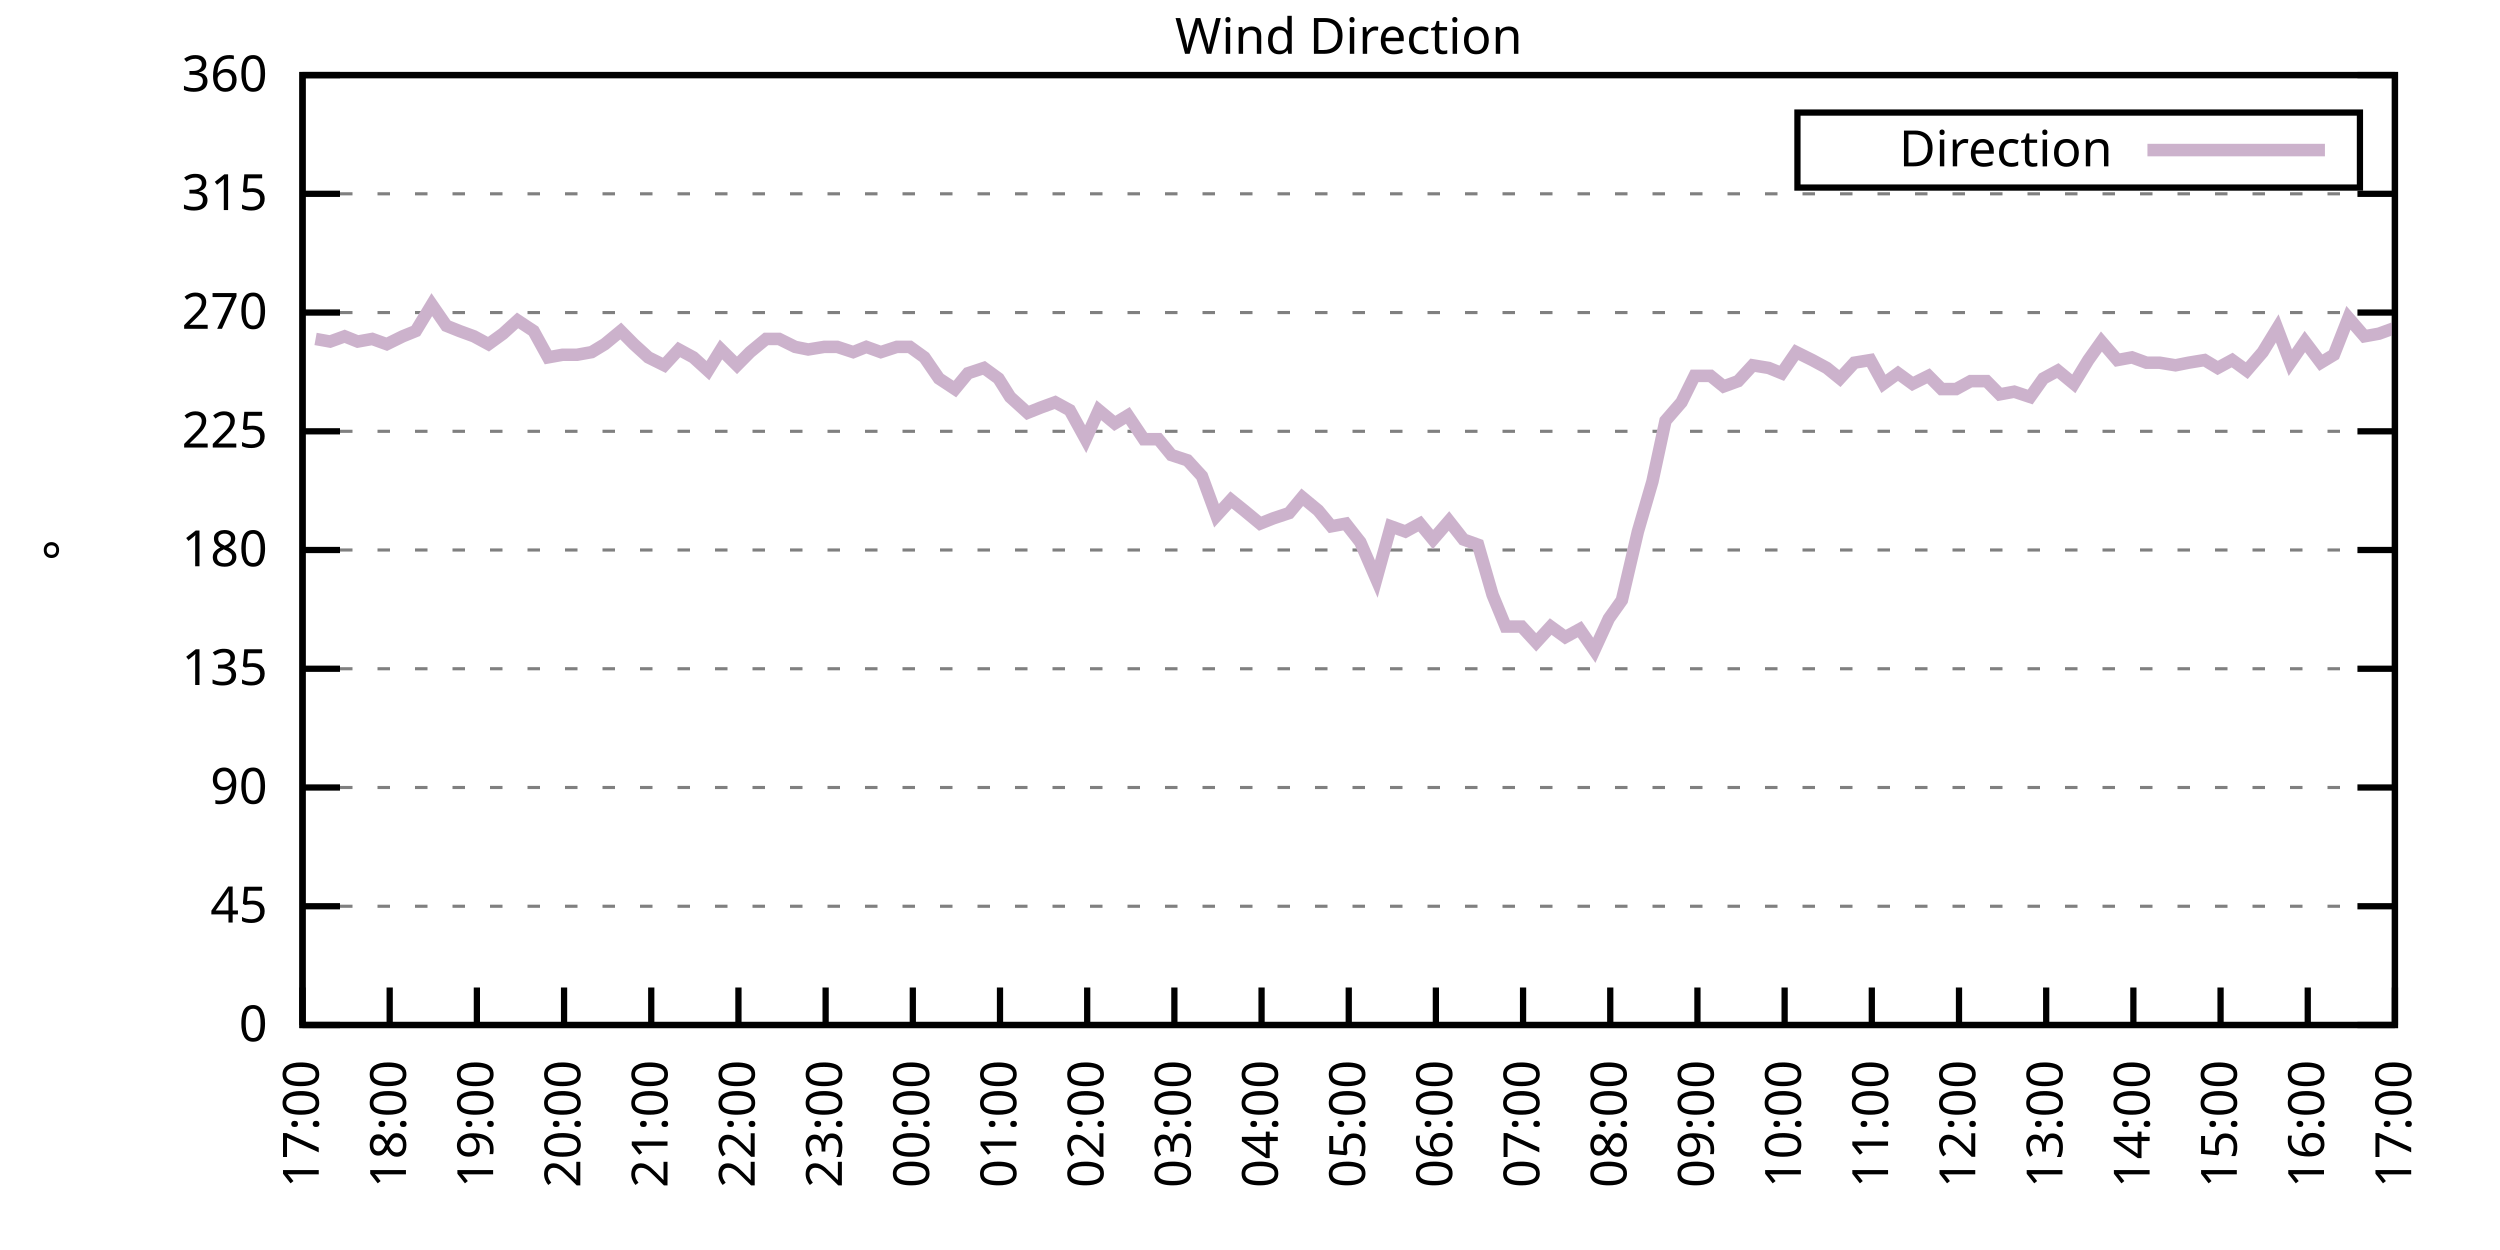
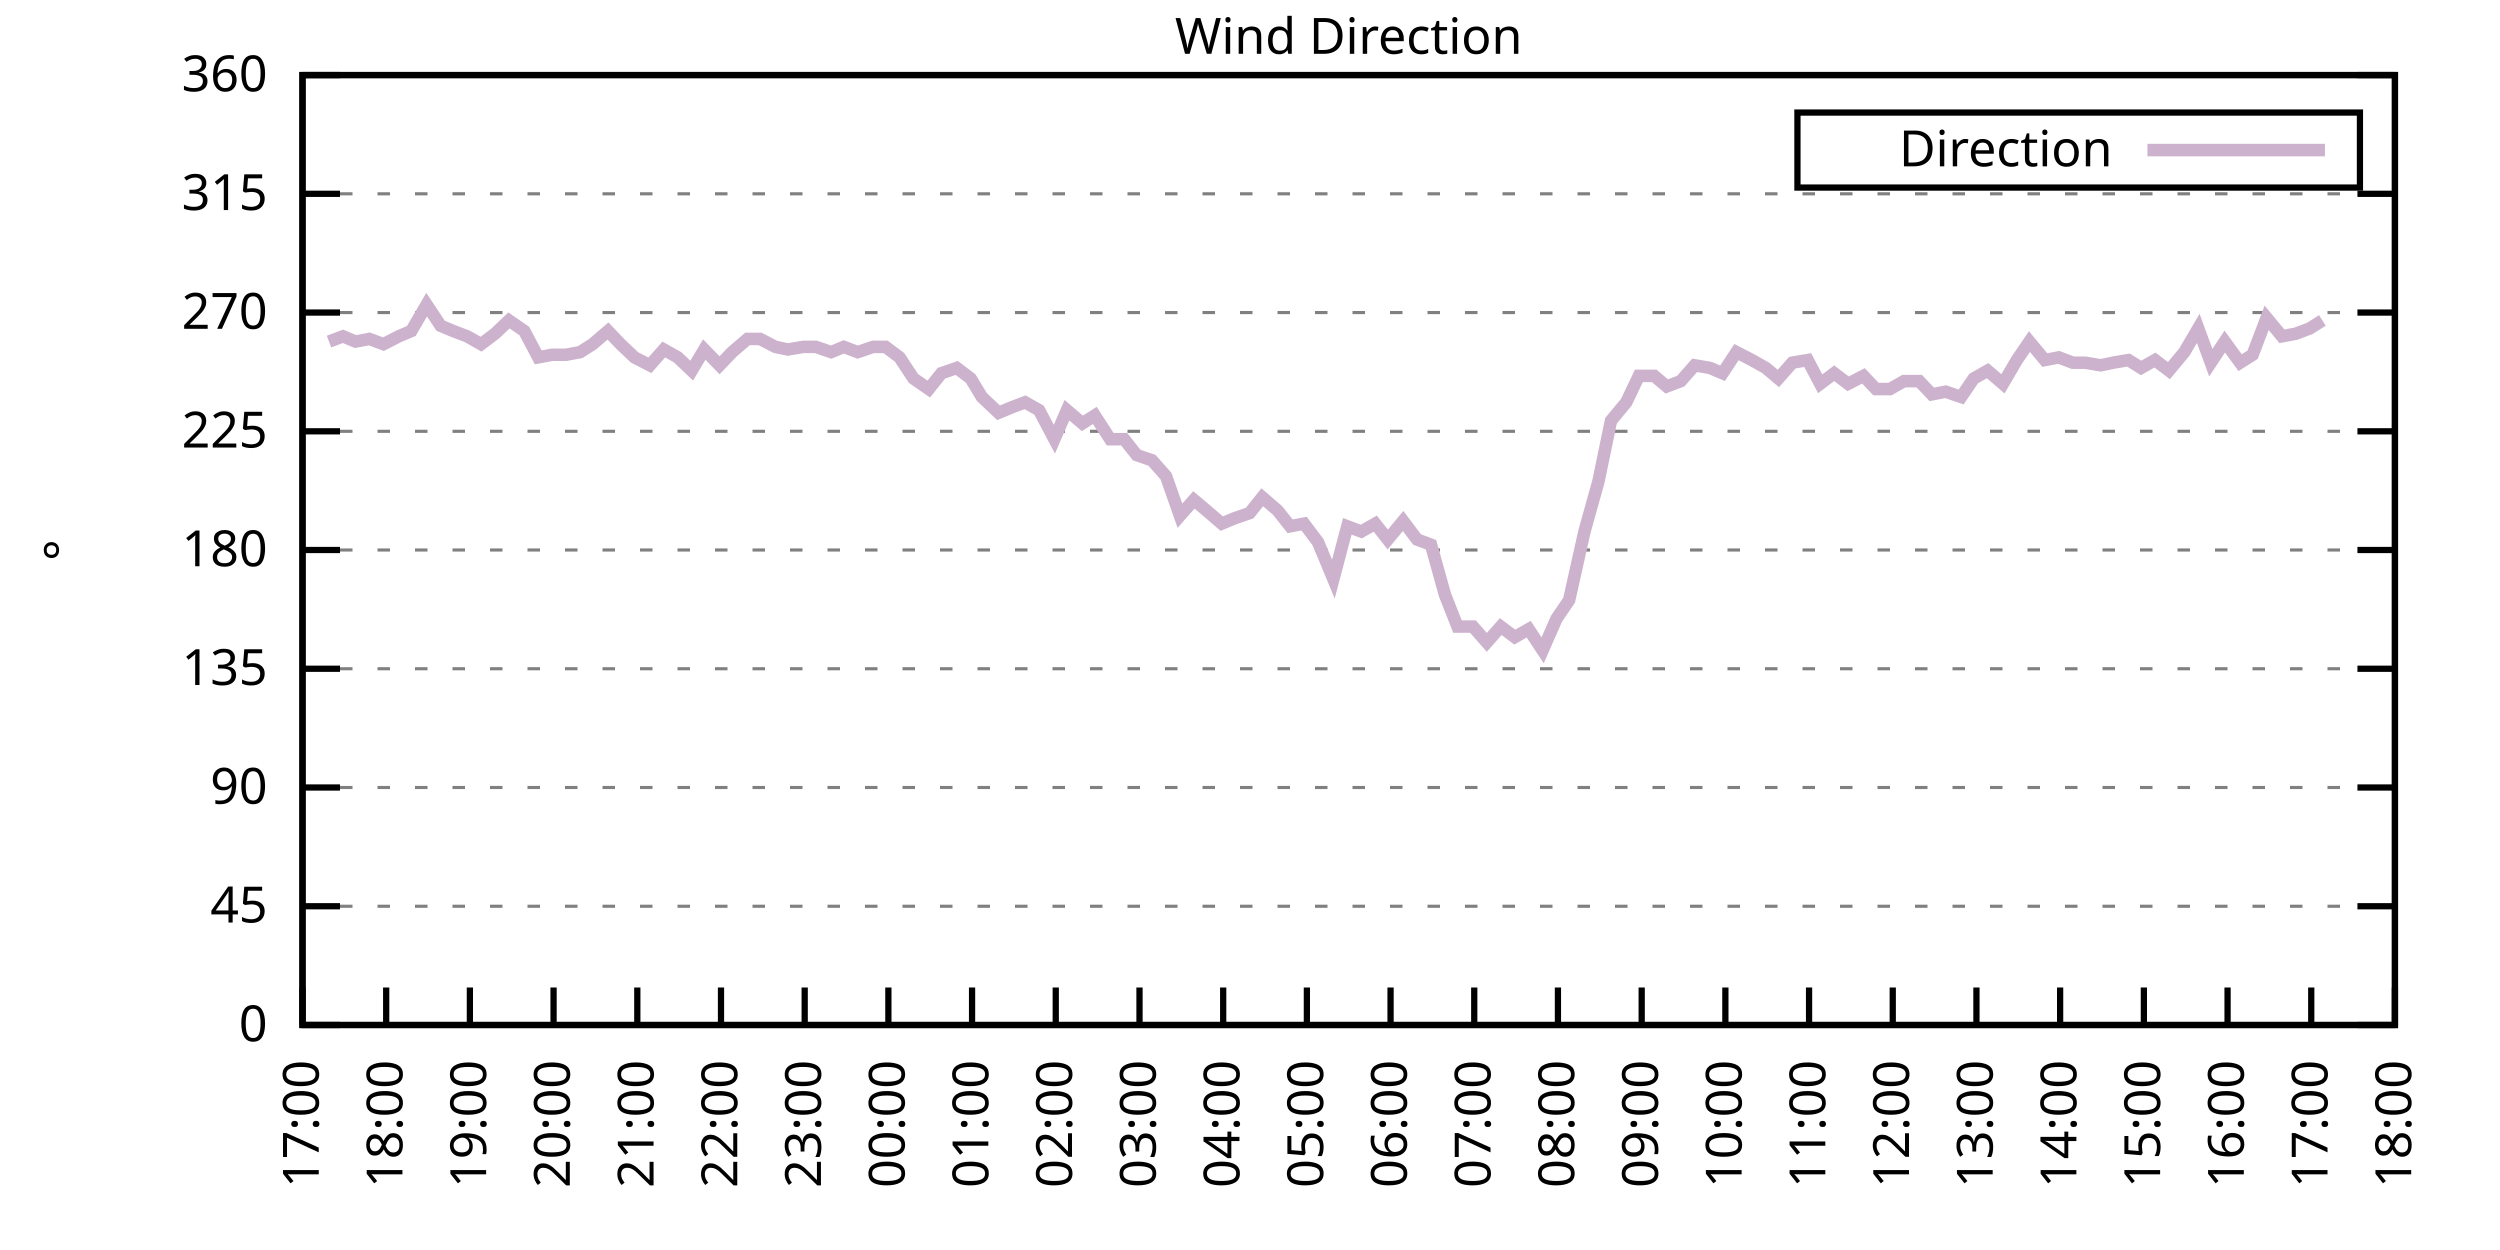
<svg xmlns="http://www.w3.org/2000/svg" xmlns:xlink="http://www.w3.org/1999/xlink" width="400" height="200" viewBox="0 0 400 200">
  <g id="gnuplot_canvas">
    <rect x="0" y="0" width="400" height="200" fill="none" />
    <defs>
      <circle id="gpDot" r="0.5" stroke-width="0.5" stroke="currentColor" />
      <path id="gpPt0" stroke-width="0.333" stroke="currentColor" d="M-1,0 h2 M0,-1 v2" />
      <path id="gpPt1" stroke-width="0.333" stroke="currentColor" d="M-1,-1 L1,1 M1,-1 L-1,1" />
      <path id="gpPt2" stroke-width="0.333" stroke="currentColor" d="M-1,0 L1,0 M0,-1 L0,1 M-1,-1 L1,1 M-1,1 L1,-1" />
      <rect id="gpPt3" stroke-width="0.333" stroke="currentColor" x="-1" y="-1" width="2" height="2" />
      <rect id="gpPt4" stroke-width="0.333" stroke="currentColor" fill="currentColor" x="-1" y="-1" width="2" height="2" />
      <circle id="gpPt5" stroke-width="0.333" stroke="currentColor" cx="0" cy="0" r="1" />
      <use xlink:href="#gpPt5" id="gpPt6" fill="currentColor" stroke="none" />
      <path id="gpPt7" stroke-width="0.333" stroke="currentColor" d="M0,-1.33 L-1.33,0.67 L1.33,0.67 z" />
      <use xlink:href="#gpPt7" id="gpPt8" fill="currentColor" stroke="none" />
      <use xlink:href="#gpPt7" id="gpPt9" stroke="currentColor" transform="rotate(180)" />
      <use xlink:href="#gpPt9" id="gpPt10" fill="currentColor" stroke="none" />
      <use xlink:href="#gpPt3" id="gpPt11" stroke="currentColor" transform="rotate(45)" />
      <use xlink:href="#gpPt11" id="gpPt12" fill="currentColor" stroke="none" />
      <path id="gpPt13" stroke-width="0.333" stroke="currentColor" d="M0,1.330 L1.265,0.411 L0.782,-1.067 L-0.782,-1.076 L-1.265,0.411 z" />
      <use xlink:href="#gpPt13" id="gpPt14" fill="currentColor" stroke="none" />
      <filter id="textbox" filterUnits="objectBoundingBox" x="0" y="0" height="1" width="1">
        <feFlood flood-color="white" flood-opacity="1" result="bgnd" />
        <feComposite in="SourceGraphic" in2="bgnd" operator="atop" />
      </filter>
      <filter id="greybox" filterUnits="objectBoundingBox" x="0" y="0" height="1" width="1">
        <feFlood flood-color="lightgrey" flood-opacity="1" result="grey" />
        <feComposite in="SourceGraphic" in2="grey" operator="atop" />
      </filter>
    </defs>
    <g fill="none" color="white" stroke="currentColor" stroke-width="1.00" stroke-linecap="butt" stroke-linejoin="miter">
</g>
    <g fill="none" color="black" stroke="currentColor" stroke-width="1.00" stroke-linecap="butt" stroke-linejoin="miter">
      <g stroke="none" shape-rendering="crispEdges">
        <polygon fill="rgb(255, 255, 255)" points="48.40,164.00 383.18,164.00 383.18,12.02 48.40,12.02 " />
      </g>
    </g>
    <g fill="none" color="black" stroke="currentColor" stroke-width="1.00" stroke-linecap="butt" stroke-linejoin="miter">
</g>
    <g fill="none" color="black" stroke="black" stroke-width="0.50" stroke-linecap="butt" stroke-linejoin="miter">
</g>
    <g fill="none" color="gray" stroke="currentColor" stroke-width="0.50" stroke-linecap="butt" stroke-linejoin="miter">
      <path stroke="gray" stroke-dasharray="2,4" class="gridline" d="M48.40,164.00 L383.19,164.00  " />
    </g>
    <g fill="none" color="gray" stroke="gray" stroke-width="1.00" stroke-linecap="butt" stroke-linejoin="miter">
</g>
    <g fill="none" color="black" stroke="currentColor" stroke-width="1.00" stroke-linecap="butt" stroke-linejoin="miter">
      <path stroke="black" d="M48.40,164.00 L54.40,164.00 M383.19,164.00 L377.19,164.00  " />
      <g transform="translate(42.80,166.60)" stroke="none" fill="black" font-family="Sans" font-size="8.00" text-anchor="end">
        <text>
          <tspan font-family="Sans"> 0</tspan>
        </text>
      </g>
    </g>
    <g fill="none" color="black" stroke="currentColor" stroke-width="1.00" stroke-linecap="butt" stroke-linejoin="miter">
</g>
    <g fill="none" color="black" stroke="black" stroke-width="0.50" stroke-linecap="butt" stroke-linejoin="miter">
</g>
    <g fill="none" color="gray" stroke="currentColor" stroke-width="0.50" stroke-linecap="butt" stroke-linejoin="miter">
      <path stroke="gray" stroke-dasharray="2,4" class="gridline" d="M48.40,145.00 L383.19,145.00  " />
    </g>
    <g fill="none" color="gray" stroke="gray" stroke-width="1.00" stroke-linecap="butt" stroke-linejoin="miter">
</g>
    <g fill="none" color="black" stroke="currentColor" stroke-width="1.00" stroke-linecap="butt" stroke-linejoin="miter">
      <path stroke="black" d="M48.40,145.00 L54.40,145.00 M383.19,145.00 L377.19,145.00  " />
      <g transform="translate(42.80,147.60)" stroke="none" fill="black" font-family="Sans" font-size="8.00" text-anchor="end">
        <text>
          <tspan font-family="Sans"> 45</tspan>
        </text>
      </g>
    </g>
    <g fill="none" color="black" stroke="currentColor" stroke-width="1.00" stroke-linecap="butt" stroke-linejoin="miter">
</g>
    <g fill="none" color="black" stroke="black" stroke-width="0.50" stroke-linecap="butt" stroke-linejoin="miter">
</g>
    <g fill="none" color="gray" stroke="currentColor" stroke-width="0.50" stroke-linecap="butt" stroke-linejoin="miter">
      <path stroke="gray" stroke-dasharray="2,4" class="gridline" d="M48.40,126.00 L383.19,126.00  " />
    </g>
    <g fill="none" color="gray" stroke="gray" stroke-width="1.00" stroke-linecap="butt" stroke-linejoin="miter">
</g>
    <g fill="none" color="black" stroke="currentColor" stroke-width="1.00" stroke-linecap="butt" stroke-linejoin="miter">
      <path stroke="black" d="M48.40,126.00 L54.40,126.00 M383.19,126.00 L377.19,126.00  " />
      <g transform="translate(42.80,128.60)" stroke="none" fill="black" font-family="Sans" font-size="8.00" text-anchor="end">
        <text>
          <tspan font-family="Sans"> 90</tspan>
        </text>
      </g>
    </g>
    <g fill="none" color="black" stroke="currentColor" stroke-width="1.00" stroke-linecap="butt" stroke-linejoin="miter">
</g>
    <g fill="none" color="black" stroke="black" stroke-width="0.50" stroke-linecap="butt" stroke-linejoin="miter">
</g>
    <g fill="none" color="gray" stroke="currentColor" stroke-width="0.50" stroke-linecap="butt" stroke-linejoin="miter">
      <path stroke="gray" stroke-dasharray="2,4" class="gridline" d="M48.40,107.00 L383.19,107.00  " />
    </g>
    <g fill="none" color="gray" stroke="gray" stroke-width="1.00" stroke-linecap="butt" stroke-linejoin="miter">
</g>
    <g fill="none" color="black" stroke="currentColor" stroke-width="1.00" stroke-linecap="butt" stroke-linejoin="miter">
      <path stroke="black" d="M48.40,107.00 L54.40,107.00 M383.19,107.00 L377.19,107.00  " />
      <g transform="translate(42.80,109.60)" stroke="none" fill="black" font-family="Sans" font-size="8.00" text-anchor="end">
        <text>
          <tspan font-family="Sans"> 135</tspan>
        </text>
      </g>
    </g>
    <g fill="none" color="black" stroke="currentColor" stroke-width="1.00" stroke-linecap="butt" stroke-linejoin="miter">
</g>
    <g fill="none" color="black" stroke="black" stroke-width="0.50" stroke-linecap="butt" stroke-linejoin="miter">
</g>
    <g fill="none" color="gray" stroke="currentColor" stroke-width="0.50" stroke-linecap="butt" stroke-linejoin="miter">
      <path stroke="gray" stroke-dasharray="2,4" class="gridline" d="M48.40,88.00 L383.19,88.00  " />
    </g>
    <g fill="none" color="gray" stroke="gray" stroke-width="1.00" stroke-linecap="butt" stroke-linejoin="miter">
</g>
    <g fill="none" color="black" stroke="currentColor" stroke-width="1.00" stroke-linecap="butt" stroke-linejoin="miter">
      <path stroke="black" d="M48.40,88.00 L54.40,88.00 M383.19,88.00 L377.19,88.00  " />
      <g transform="translate(42.80,90.60)" stroke="none" fill="black" font-family="Sans" font-size="8.00" text-anchor="end">
        <text>
          <tspan font-family="Sans"> 180</tspan>
        </text>
      </g>
    </g>
    <g fill="none" color="black" stroke="currentColor" stroke-width="1.00" stroke-linecap="butt" stroke-linejoin="miter">
</g>
    <g fill="none" color="black" stroke="black" stroke-width="0.50" stroke-linecap="butt" stroke-linejoin="miter">
</g>
    <g fill="none" color="gray" stroke="currentColor" stroke-width="0.50" stroke-linecap="butt" stroke-linejoin="miter">
      <path stroke="gray" stroke-dasharray="2,4" class="gridline" d="M48.40,69.01 L383.19,69.01  " />
    </g>
    <g fill="none" color="gray" stroke="gray" stroke-width="1.00" stroke-linecap="butt" stroke-linejoin="miter">
</g>
    <g fill="none" color="black" stroke="currentColor" stroke-width="1.00" stroke-linecap="butt" stroke-linejoin="miter">
      <path stroke="black" d="M48.40,69.01 L54.40,69.01 M383.19,69.01 L377.19,69.01  " />
      <g transform="translate(42.80,71.61)" stroke="none" fill="black" font-family="Sans" font-size="8.00" text-anchor="end">
        <text>
          <tspan font-family="Sans"> 225</tspan>
        </text>
      </g>
    </g>
    <g fill="none" color="black" stroke="currentColor" stroke-width="1.00" stroke-linecap="butt" stroke-linejoin="miter">
</g>
    <g fill="none" color="black" stroke="black" stroke-width="0.50" stroke-linecap="butt" stroke-linejoin="miter">
</g>
    <g fill="none" color="gray" stroke="currentColor" stroke-width="0.50" stroke-linecap="butt" stroke-linejoin="miter">
      <path stroke="gray" stroke-dasharray="2,4" class="gridline" d="M48.40,50.01 L383.19,50.01  " />
    </g>
    <g fill="none" color="gray" stroke="gray" stroke-width="1.00" stroke-linecap="butt" stroke-linejoin="miter">
</g>
    <g fill="none" color="black" stroke="currentColor" stroke-width="1.00" stroke-linecap="butt" stroke-linejoin="miter">
      <path stroke="black" d="M48.40,50.01 L54.40,50.01 M383.19,50.01 L377.19,50.01  " />
      <g transform="translate(42.80,52.61)" stroke="none" fill="black" font-family="Sans" font-size="8.00" text-anchor="end">
        <text>
          <tspan font-family="Sans"> 270</tspan>
        </text>
      </g>
    </g>
    <g fill="none" color="black" stroke="currentColor" stroke-width="1.00" stroke-linecap="butt" stroke-linejoin="miter">
</g>
    <g fill="none" color="black" stroke="black" stroke-width="0.50" stroke-linecap="butt" stroke-linejoin="miter">
</g>
    <g fill="none" color="gray" stroke="currentColor" stroke-width="0.50" stroke-linecap="butt" stroke-linejoin="miter">
      <path stroke="gray" stroke-dasharray="2,4" class="gridline" d="M48.40,31.01 L383.19,31.01  " />
    </g>
    <g fill="none" color="gray" stroke="gray" stroke-width="1.00" stroke-linecap="butt" stroke-linejoin="miter">
</g>
    <g fill="none" color="black" stroke="currentColor" stroke-width="1.00" stroke-linecap="butt" stroke-linejoin="miter">
      <path stroke="black" d="M48.40,31.01 L54.40,31.01 M383.19,31.01 L377.19,31.01  " />
      <g transform="translate(42.80,33.61)" stroke="none" fill="black" font-family="Sans" font-size="8.00" text-anchor="end">
        <text>
          <tspan font-family="Sans"> 315</tspan>
        </text>
      </g>
    </g>
    <g fill="none" color="black" stroke="currentColor" stroke-width="1.00" stroke-linecap="butt" stroke-linejoin="miter">
</g>
    <g fill="none" color="black" stroke="black" stroke-width="0.50" stroke-linecap="butt" stroke-linejoin="miter">
</g>
    <g fill="none" color="gray" stroke="currentColor" stroke-width="0.50" stroke-linecap="butt" stroke-linejoin="miter">
      <path stroke="gray" stroke-dasharray="2,4" class="gridline" d="M48.40,12.01 L383.19,12.01  " />
    </g>
    <g fill="none" color="gray" stroke="gray" stroke-width="1.00" stroke-linecap="butt" stroke-linejoin="miter">
</g>
    <g fill="none" color="black" stroke="currentColor" stroke-width="1.00" stroke-linecap="butt" stroke-linejoin="miter">
      <path stroke="black" d="M48.40,12.01 L54.40,12.01 M383.19,12.01 L377.19,12.01  " />
      <g transform="translate(42.80,14.61)" stroke="none" fill="black" font-family="Sans" font-size="8.00" text-anchor="end">
        <text>
          <tspan font-family="Sans"> 360</tspan>
        </text>
      </g>
    </g>
    <g fill="none" color="black" stroke="currentColor" stroke-width="1.00" stroke-linecap="butt" stroke-linejoin="miter">
      <path stroke="black" d="M48.40,164.00 L48.40,158.00  " />
      <g transform="translate(51.00,169.60) rotate(270.00)" stroke="none" fill="black" font-family="Sans" font-size="8.00" text-anchor="end">
        <text>
          <tspan font-family="Sans">17:00</tspan>
        </text>
      </g>
    </g>
    <g fill="none" color="black" stroke="currentColor" stroke-width="1.00" stroke-linecap="butt" stroke-linejoin="miter">
-       <path stroke="black" d="M62.35,164.00 L62.35,158.00  " />
-       <g transform="translate(64.95,169.60) rotate(270.00)" stroke="none" fill="black" font-family="Sans" font-size="8.00" text-anchor="end">
+       <path stroke="black" d="M61.79,164.00 L61.79,158.00  " />
+       <g transform="translate(64.39,169.60) rotate(270.00)" stroke="none" fill="black" font-family="Sans" font-size="8.00" text-anchor="end">
        <text>
          <tspan font-family="Sans">18:00</tspan>
        </text>
      </g>
    </g>
    <g fill="none" color="black" stroke="currentColor" stroke-width="1.00" stroke-linecap="butt" stroke-linejoin="miter">
-       <path stroke="black" d="M76.30,164.00 L76.30,158.00  " />
-       <g transform="translate(78.90,169.60) rotate(270.00)" stroke="none" fill="black" font-family="Sans" font-size="8.00" text-anchor="end">
+       <path stroke="black" d="M75.18,164.00 L75.18,158.00  " />
+       <g transform="translate(77.78,169.60) rotate(270.00)" stroke="none" fill="black" font-family="Sans" font-size="8.00" text-anchor="end">
        <text>
          <tspan font-family="Sans">19:00</tspan>
        </text>
      </g>
    </g>
    <g fill="none" color="black" stroke="currentColor" stroke-width="1.00" stroke-linecap="butt" stroke-linejoin="miter">
-       <path stroke="black" d="M90.25,164.00 L90.25,158.00  " />
-       <g transform="translate(92.85,169.60) rotate(270.00)" stroke="none" fill="black" font-family="Sans" font-size="8.00" text-anchor="end">
+       <path stroke="black" d="M88.57,164.00 L88.57,158.00  " />
+       <g transform="translate(91.17,169.60) rotate(270.00)" stroke="none" fill="black" font-family="Sans" font-size="8.00" text-anchor="end">
        <text>
          <tspan font-family="Sans">20:00</tspan>
        </text>
      </g>
    </g>
    <g fill="none" color="black" stroke="currentColor" stroke-width="1.00" stroke-linecap="butt" stroke-linejoin="miter">
-       <path stroke="black" d="M104.20,164.00 L104.20,158.00  " />
-       <g transform="translate(106.80,169.60) rotate(270.00)" stroke="none" fill="black" font-family="Sans" font-size="8.00" text-anchor="end">
+       <path stroke="black" d="M101.97,164.00 L101.97,158.00  " />
+       <g transform="translate(104.57,169.60) rotate(270.00)" stroke="none" fill="black" font-family="Sans" font-size="8.00" text-anchor="end">
        <text>
          <tspan font-family="Sans">21:00</tspan>
        </text>
      </g>
    </g>
    <g fill="none" color="black" stroke="currentColor" stroke-width="1.00" stroke-linecap="butt" stroke-linejoin="miter">
-       <path stroke="black" d="M118.15,164.00 L118.15,158.00  " />
-       <g transform="translate(120.75,169.60) rotate(270.00)" stroke="none" fill="black" font-family="Sans" font-size="8.00" text-anchor="end">
+       <path stroke="black" d="M115.36,164.00 L115.36,158.00  " />
+       <g transform="translate(117.96,169.60) rotate(270.00)" stroke="none" fill="black" font-family="Sans" font-size="8.00" text-anchor="end">
        <text>
          <tspan font-family="Sans">22:00</tspan>
        </text>
      </g>
    </g>
    <g fill="none" color="black" stroke="currentColor" stroke-width="1.00" stroke-linecap="butt" stroke-linejoin="miter">
-       <path stroke="black" d="M132.10,164.00 L132.10,158.00  " />
-       <g transform="translate(134.70,169.60) rotate(270.00)" stroke="none" fill="black" font-family="Sans" font-size="8.00" text-anchor="end">
+       <path stroke="black" d="M128.75,164.00 L128.75,158.00  " />
+       <g transform="translate(131.35,169.60) rotate(270.00)" stroke="none" fill="black" font-family="Sans" font-size="8.00" text-anchor="end">
        <text>
          <tspan font-family="Sans">23:00</tspan>
        </text>
      </g>
    </g>
    <g fill="none" color="black" stroke="currentColor" stroke-width="1.00" stroke-linecap="butt" stroke-linejoin="miter">
-       <path stroke="black" d="M146.05,164.00 L146.05,158.00  " />
-       <g transform="translate(148.65,169.60) rotate(270.00)" stroke="none" fill="black" font-family="Sans" font-size="8.00" text-anchor="end">
+       <path stroke="black" d="M142.14,164.00 L142.14,158.00  " />
+       <g transform="translate(144.74,169.60) rotate(270.00)" stroke="none" fill="black" font-family="Sans" font-size="8.00" text-anchor="end">
        <text>
          <tspan font-family="Sans">00:00</tspan>
        </text>
      </g>
    </g>
    <g fill="none" color="black" stroke="currentColor" stroke-width="1.00" stroke-linecap="butt" stroke-linejoin="miter">
-       <path stroke="black" d="M160.00,164.00 L160.00,158.00  " />
-       <g transform="translate(162.60,169.60) rotate(270.00)" stroke="none" fill="black" font-family="Sans" font-size="8.00" text-anchor="end">
+       <path stroke="black" d="M155.53,164.00 L155.53,158.00  " />
+       <g transform="translate(158.13,169.60) rotate(270.00)" stroke="none" fill="black" font-family="Sans" font-size="8.00" text-anchor="end">
        <text>
          <tspan font-family="Sans">01:00</tspan>
        </text>
      </g>
    </g>
    <g fill="none" color="black" stroke="currentColor" stroke-width="1.00" stroke-linecap="butt" stroke-linejoin="miter">
-       <path stroke="black" d="M173.95,164.00 L173.95,158.00  " />
-       <g transform="translate(176.55,169.60) rotate(270.00)" stroke="none" fill="black" font-family="Sans" font-size="8.00" text-anchor="end">
+       <path stroke="black" d="M168.92,164.00 L168.92,158.00  " />
+       <g transform="translate(171.52,169.60) rotate(270.00)" stroke="none" fill="black" font-family="Sans" font-size="8.00" text-anchor="end">
        <text>
          <tspan font-family="Sans">02:00</tspan>
        </text>
      </g>
    </g>
    <g fill="none" color="black" stroke="currentColor" stroke-width="1.00" stroke-linecap="butt" stroke-linejoin="miter">
-       <path stroke="black" d="M187.90,164.00 L187.90,158.00  " />
-       <g transform="translate(190.50,169.60) rotate(270.00)" stroke="none" fill="black" font-family="Sans" font-size="8.00" text-anchor="end">
+       <path stroke="black" d="M182.32,164.00 L182.32,158.00  " />
+       <g transform="translate(184.92,169.60) rotate(270.00)" stroke="none" fill="black" font-family="Sans" font-size="8.00" text-anchor="end">
        <text>
          <tspan font-family="Sans">03:00</tspan>
        </text>
      </g>
    </g>
    <g fill="none" color="black" stroke="currentColor" stroke-width="1.00" stroke-linecap="butt" stroke-linejoin="miter">
-       <path stroke="black" d="M201.85,164.00 L201.85,158.00  " />
-       <g transform="translate(204.45,169.60) rotate(270.00)" stroke="none" fill="black" font-family="Sans" font-size="8.00" text-anchor="end">
+       <path stroke="black" d="M195.71,164.00 L195.71,158.00  " />
+       <g transform="translate(198.31,169.60) rotate(270.00)" stroke="none" fill="black" font-family="Sans" font-size="8.00" text-anchor="end">
        <text>
          <tspan font-family="Sans">04:00</tspan>
        </text>
      </g>
    </g>
    <g fill="none" color="black" stroke="currentColor" stroke-width="1.00" stroke-linecap="butt" stroke-linejoin="miter">
-       <path stroke="black" d="M215.80,164.00 L215.80,158.00  " />
-       <g transform="translate(218.40,169.60) rotate(270.00)" stroke="none" fill="black" font-family="Sans" font-size="8.00" text-anchor="end">
+       <path stroke="black" d="M209.10,164.00 L209.10,158.00  " />
+       <g transform="translate(211.70,169.60) rotate(270.00)" stroke="none" fill="black" font-family="Sans" font-size="8.00" text-anchor="end">
        <text>
          <tspan font-family="Sans">05:00</tspan>
        </text>
      </g>
    </g>
    <g fill="none" color="black" stroke="currentColor" stroke-width="1.00" stroke-linecap="butt" stroke-linejoin="miter">
-       <path stroke="black" d="M229.74,164.00 L229.74,158.00  " />
-       <g transform="translate(232.34,169.60) rotate(270.00)" stroke="none" fill="black" font-family="Sans" font-size="8.00" text-anchor="end">
+       <path stroke="black" d="M222.49,164.00 L222.49,158.00  " />
+       <g transform="translate(225.09,169.60) rotate(270.00)" stroke="none" fill="black" font-family="Sans" font-size="8.00" text-anchor="end">
        <text>
          <tspan font-family="Sans">06:00</tspan>
        </text>
      </g>
    </g>
    <g fill="none" color="black" stroke="currentColor" stroke-width="1.00" stroke-linecap="butt" stroke-linejoin="miter">
-       <path stroke="black" d="M243.69,164.00 L243.69,158.00  " />
-       <g transform="translate(246.29,169.60) rotate(270.00)" stroke="none" fill="black" font-family="Sans" font-size="8.00" text-anchor="end">
+       <path stroke="black" d="M235.88,164.00 L235.88,158.00  " />
+       <g transform="translate(238.48,169.60) rotate(270.00)" stroke="none" fill="black" font-family="Sans" font-size="8.00" text-anchor="end">
        <text>
          <tspan font-family="Sans">07:00</tspan>
        </text>
      </g>
    </g>
    <g fill="none" color="black" stroke="currentColor" stroke-width="1.00" stroke-linecap="butt" stroke-linejoin="miter">
-       <path stroke="black" d="M257.64,164.00 L257.64,158.00  " />
-       <g transform="translate(260.24,169.60) rotate(270.00)" stroke="none" fill="black" font-family="Sans" font-size="8.00" text-anchor="end">
+       <path stroke="black" d="M249.27,164.00 L249.27,158.00  " />
+       <g transform="translate(251.87,169.60) rotate(270.00)" stroke="none" fill="black" font-family="Sans" font-size="8.00" text-anchor="end">
        <text>
          <tspan font-family="Sans">08:00</tspan>
        </text>
      </g>
    </g>
    <g fill="none" color="black" stroke="currentColor" stroke-width="1.00" stroke-linecap="butt" stroke-linejoin="miter">
-       <path stroke="black" d="M271.59,164.00 L271.59,158.00  " />
-       <g transform="translate(274.19,169.60) rotate(270.00)" stroke="none" fill="black" font-family="Sans" font-size="8.00" text-anchor="end">
+       <path stroke="black" d="M262.67,164.00 L262.67,158.00  " />
+       <g transform="translate(265.27,169.60) rotate(270.00)" stroke="none" fill="black" font-family="Sans" font-size="8.00" text-anchor="end">
        <text>
          <tspan font-family="Sans">09:00</tspan>
        </text>
      </g>
    </g>
    <g fill="none" color="black" stroke="currentColor" stroke-width="1.00" stroke-linecap="butt" stroke-linejoin="miter">
-       <path stroke="black" d="M285.54,164.00 L285.54,158.00  " />
-       <g transform="translate(288.14,169.60) rotate(270.00)" stroke="none" fill="black" font-family="Sans" font-size="8.00" text-anchor="end">
+       <path stroke="black" d="M276.06,164.00 L276.06,158.00  " />
+       <g transform="translate(278.66,169.60) rotate(270.00)" stroke="none" fill="black" font-family="Sans" font-size="8.00" text-anchor="end">
        <text>
          <tspan font-family="Sans">10:00</tspan>
        </text>
      </g>
    </g>
    <g fill="none" color="black" stroke="currentColor" stroke-width="1.00" stroke-linecap="butt" stroke-linejoin="miter">
-       <path stroke="black" d="M299.49,164.00 L299.49,158.00  " />
-       <g transform="translate(302.09,169.60) rotate(270.00)" stroke="none" fill="black" font-family="Sans" font-size="8.00" text-anchor="end">
+       <path stroke="black" d="M289.45,164.00 L289.45,158.00  " />
+       <g transform="translate(292.05,169.60) rotate(270.00)" stroke="none" fill="black" font-family="Sans" font-size="8.00" text-anchor="end">
        <text>
          <tspan font-family="Sans">11:00</tspan>
        </text>
      </g>
    </g>
    <g fill="none" color="black" stroke="currentColor" stroke-width="1.00" stroke-linecap="butt" stroke-linejoin="miter">
-       <path stroke="black" d="M313.44,164.00 L313.44,158.00  " />
-       <g transform="translate(316.04,169.60) rotate(270.00)" stroke="none" fill="black" font-family="Sans" font-size="8.00" text-anchor="end">
+       <path stroke="black" d="M302.84,164.00 L302.84,158.00  " />
+       <g transform="translate(305.44,169.60) rotate(270.00)" stroke="none" fill="black" font-family="Sans" font-size="8.00" text-anchor="end">
        <text>
          <tspan font-family="Sans">12:00</tspan>
        </text>
      </g>
    </g>
    <g fill="none" color="black" stroke="currentColor" stroke-width="1.00" stroke-linecap="butt" stroke-linejoin="miter">
-       <path stroke="black" d="M327.39,164.00 L327.39,158.00  " />
-       <g transform="translate(329.99,169.60) rotate(270.00)" stroke="none" fill="black" font-family="Sans" font-size="8.00" text-anchor="end">
+       <path stroke="black" d="M316.23,164.00 L316.23,158.00  " />
+       <g transform="translate(318.83,169.60) rotate(270.00)" stroke="none" fill="black" font-family="Sans" font-size="8.00" text-anchor="end">
        <text>
          <tspan font-family="Sans">13:00</tspan>
        </text>
      </g>
    </g>
    <g fill="none" color="black" stroke="currentColor" stroke-width="1.00" stroke-linecap="butt" stroke-linejoin="miter">
-       <path stroke="black" d="M341.34,164.00 L341.34,158.00  " />
-       <g transform="translate(343.94,169.60) rotate(270.00)" stroke="none" fill="black" font-family="Sans" font-size="8.00" text-anchor="end">
+       <path stroke="black" d="M329.62,164.00 L329.62,158.00  " />
+       <g transform="translate(332.22,169.60) rotate(270.00)" stroke="none" fill="black" font-family="Sans" font-size="8.00" text-anchor="end">
        <text>
          <tspan font-family="Sans">14:00</tspan>
        </text>
      </g>
    </g>
    <g fill="none" color="black" stroke="currentColor" stroke-width="1.00" stroke-linecap="butt" stroke-linejoin="miter">
-       <path stroke="black" d="M355.29,164.00 L355.29,158.00  " />
-       <g transform="translate(357.89,169.60) rotate(270.00)" stroke="none" fill="black" font-family="Sans" font-size="8.00" text-anchor="end">
+       <path stroke="black" d="M343.02,164.00 L343.02,158.00  " />
+       <g transform="translate(345.62,169.60) rotate(270.00)" stroke="none" fill="black" font-family="Sans" font-size="8.00" text-anchor="end">
        <text>
          <tspan font-family="Sans">15:00</tspan>
        </text>
      </g>
    </g>
    <g fill="none" color="black" stroke="currentColor" stroke-width="1.00" stroke-linecap="butt" stroke-linejoin="miter">
-       <path stroke="black" d="M369.24,164.00 L369.24,158.00  " />
-       <g transform="translate(371.84,169.60) rotate(270.00)" stroke="none" fill="black" font-family="Sans" font-size="8.00" text-anchor="end">
+       <path stroke="black" d="M356.41,164.00 L356.41,158.00  " />
+       <g transform="translate(359.01,169.60) rotate(270.00)" stroke="none" fill="black" font-family="Sans" font-size="8.00" text-anchor="end">
        <text>
          <tspan font-family="Sans">16:00</tspan>
+         </text>
+       </g>
+     </g>
+     <g fill="none" color="black" stroke="currentColor" stroke-width="1.00" stroke-linecap="butt" stroke-linejoin="miter">
+       <path stroke="black" d="M369.80,164.00 L369.80,158.00  " />
+       <g transform="translate(372.40,169.60) rotate(270.00)" stroke="none" fill="black" font-family="Sans" font-size="8.00" text-anchor="end">
+         <text>
+           <tspan font-family="Sans">17:00</tspan>
        </text>
      </g>
    </g>
    <g fill="none" color="black" stroke="currentColor" stroke-width="1.00" stroke-linecap="butt" stroke-linejoin="miter">
      <path stroke="black" d="M383.19,164.00 L383.19,158.00  " />
      <g transform="translate(385.79,169.60) rotate(270.00)" stroke="none" fill="black" font-family="Sans" font-size="8.00" text-anchor="end">
        <text>
-           <tspan font-family="Sans">17:00</tspan>
+           <tspan font-family="Sans">18:00</tspan>
        </text>
      </g>
    </g>
    <g fill="none" color="black" stroke="currentColor" stroke-width="1.00" stroke-linecap="butt" stroke-linejoin="miter">
</g>
    <g fill="none" color="black" stroke="currentColor" stroke-width="1.00" stroke-linecap="butt" stroke-linejoin="miter">
      <path stroke="black" d="M48.40,12.01 L48.40,164.00 L383.19,164.00 L383.19,12.01 L48.40,12.01 Z  " />
    </g>
    <g fill="none" color="black" stroke="currentColor" stroke-width="1.00" stroke-linecap="butt" stroke-linejoin="miter">
</g>
    <g fill="none" color="black" stroke="currentColor" stroke-width="1.00" stroke-linecap="butt" stroke-linejoin="miter">
      <path stroke="black" d="M287.59,30.01 L287.59,18.01 L377.59,18.01 L377.59,30.01 L287.59,30.01 Z  " />
    </g>
    <g id="Wind_direction_plot_1">
      <g fill="none" color="white" stroke="black" stroke-width="2.00" stroke-linecap="butt" stroke-linejoin="miter">
</g>
      <g fill="none" color="black" stroke="currentColor" stroke-width="2.00" stroke-linecap="butt" stroke-linejoin="miter">
        <g transform="translate(337.99,26.61)" stroke="none" fill="black" font-family="Sans" font-size="8.00" text-anchor="end">
          <text>
            <tspan font-family="Sans">Direction</tspan>
          </text>
        </g>
      </g>
      <g fill="none" color="black" stroke="currentColor" stroke-width="2.00" stroke-linecap="butt" stroke-linejoin="miter">
-         <path stroke="rgb(204, 178, 204)" d="M343.59,24.01 L371.99,24.01 M50.49,54.23 L52.82,54.65 L55.14,53.81 L57.23,54.65 L59.56,54.23 L61.88,55.07   L64.44,53.81 L66.53,52.96 L69.09,48.74 L71.42,52.12 L73.51,52.96 L75.83,53.81 L78.16,55.07 L80.48,53.39   L82.81,51.27 L85.37,52.96 L87.69,57.18 L90.02,56.76 L92.34,56.76 L94.67,56.34 L96.76,55.07 L99.32,52.96   L101.41,55.07 L103.73,57.18 L106.29,58.45 L108.62,55.92 L110.94,57.18 L113.27,59.30 L115.36,55.92 L117.92,58.45   L120.01,56.34 L122.57,54.23 L124.66,54.23 L127.22,55.50 L129.31,55.92 L131.87,55.50 L133.96,55.50 L136.51,56.34   L138.61,55.50 L140.93,56.34 L143.49,55.50 L145.58,55.50 L147.91,57.18 L150.23,60.56 L152.79,62.25 L154.88,59.72   L157.44,58.87 L159.76,60.56 L161.62,63.52 L164.41,66.05 L166.51,65.21 L168.83,64.36 L171.16,65.63 L173.71,70.27   L175.81,65.63 L178.36,67.74 L180.46,66.47 L183.01,70.27 L185.34,70.27 L187.43,72.81 L189.99,73.65 L192.31,76.18   L194.64,82.52 L196.96,79.98 L199.06,81.67 L201.61,83.78 L203.71,82.94 L206.26,82.09 L208.36,79.56 L210.91,81.67   L213.01,84.21 L215.33,83.78 L217.65,86.74 L220.21,92.65 L222.54,84.21 L224.86,85.05 L227.19,83.78 L229.28,86.32   L231.84,83.36 L234.16,86.32 L236.49,87.16 L238.81,95.18 L240.90,100.25 L243.46,100.25 L245.79,102.78 L248.11,100.25   L250.44,101.94 L252.76,100.67 L255.09,104.05 L257.41,98.98 L259.50,96.03 L262.06,85.05 L264.39,77.03 L266.48,67.32   L269.04,64.36 L271.13,60.14 L273.69,60.14 L275.78,61.83 L278.10,60.98 L280.43,58.45 L282.99,58.87 L285.08,59.72   L287.40,56.34 L289.96,57.61 L292.29,58.87 L294.38,60.56 L296.70,58.03 L299.26,57.61 L301.35,61.41 L303.68,59.72   L306.00,61.41 L308.56,60.14 L310.65,62.25 L312.98,62.25 L315.30,60.98 L317.86,60.98 L319.95,63.10 L322.28,62.67   L324.83,63.52 L326.93,60.56 L329.25,59.30 L331.81,61.41 L334.13,57.61 L336.23,54.65 L338.78,57.61 L341.11,57.18   L343.43,58.03 L345.53,58.03 L348.08,58.45 L350.18,58.03 L352.73,57.61 L354.83,58.87 L357.15,57.61 L359.48,59.30   L362.03,56.34 L364.36,52.54 L366.45,58.03 L368.78,54.65 L371.33,58.03 L373.43,56.76 L375.75,50.85 L378.31,53.81   L380.63,53.39 L382.96,52.54  " />
+         <path stroke="rgb(204, 178, 204)" d="M343.59,24.01 L371.99,24.01 M52.64,54.65 L54.87,53.81 L56.88,54.65 L59.11,54.23 L61.35,55.07 L63.80,53.81   L65.81,52.96 L68.26,48.74 L70.50,52.12 L72.50,52.96 L74.74,53.81 L76.97,55.07 L79.20,53.39 L81.43,51.27   L83.89,52.96 L86.12,57.18 L88.35,56.76 L90.58,56.76 L92.82,56.34 L94.82,55.07 L97.28,52.96 L99.29,55.07   L101.52,57.18 L103.98,58.45 L106.21,55.92 L108.44,57.18 L110.67,59.30 L112.68,55.92 L115.13,58.45 L117.14,56.34   L119.60,54.23 L121.61,54.23 L124.06,55.50 L126.07,55.92 L128.53,55.50 L130.54,55.50 L132.99,56.34 L135.00,55.50   L137.23,56.34 L139.69,55.50 L141.69,55.50 L143.93,57.18 L146.16,60.56 L148.61,62.25 L150.62,59.72 L153.08,58.87   L155.31,60.56 L157.10,63.52 L159.77,66.05 L161.78,65.21 L164.01,64.36 L166.25,65.63 L168.70,70.27 L170.71,65.63   L173.17,67.74 L175.17,66.47 L177.63,70.27 L179.86,70.27 L181.87,72.81 L184.32,73.65 L186.56,76.18 L188.79,82.52   L191.02,79.98 L193.03,81.67 L195.48,83.78 L197.49,82.94 L199.95,82.09 L201.96,79.56 L204.41,81.67 L206.42,84.21   L208.65,83.78 L210.88,86.74 L213.34,92.65 L215.57,84.21 L217.80,85.05 L220.04,83.78 L222.04,86.32 L224.50,83.36   L226.73,86.32 L228.96,87.16 L231.20,95.18 L233.20,100.25 L235.66,100.25 L237.89,102.78 L240.12,100.25 L242.36,101.94   L244.59,100.67 L246.82,104.05 L249.05,98.98 L251.06,96.03 L253.51,85.05 L255.75,77.03 L257.76,67.32 L260.21,64.36   L262.22,60.14 L264.67,60.14 L266.68,61.83 L268.92,60.98 L271.15,58.45 L273.60,58.87 L275.61,59.72 L277.84,56.34   L280.30,57.61 L282.53,58.87 L284.54,60.56 L286.77,58.03 L289.23,57.61 L291.23,61.41 L293.47,59.72 L295.70,61.41   L298.15,60.14 L300.16,62.25 L302.39,62.25 L304.63,60.98 L307.08,60.98 L309.09,63.10 L311.32,62.67 L313.78,63.52   L315.79,60.56 L318.02,59.30 L320.47,61.41 L322.70,57.61 L324.71,54.65 L327.17,57.61 L329.40,57.18 L331.63,58.03   L333.64,58.03 L336.10,58.45 L338.10,58.03 L340.56,57.61 L342.57,58.87 L344.80,57.61 L347.03,59.30 L349.49,56.34   L351.72,52.54 L353.73,58.03 L355.96,54.65 L358.42,58.03 L360.42,56.76 L362.66,50.85 L365.11,53.81 L367.34,53.39   L369.58,52.54 L371.58,51.27  " />
      </g>
    </g>
    <g fill="none" color="black" stroke="currentColor" stroke-width="2.00" stroke-linecap="butt" stroke-linejoin="miter">
</g>
    <g fill="none" color="black" stroke="black" stroke-width="1.00" stroke-linecap="butt" stroke-linejoin="miter">
</g>
    <g fill="none" color="black" stroke="currentColor" stroke-width="1.00" stroke-linecap="butt" stroke-linejoin="miter">
      <path stroke="black" d="M48.40,12.01 L48.40,164.00 L383.19,164.00 L383.19,12.01 L48.40,12.01 Z  " />
      <g transform="translate(12.80,88.01) rotate(270.00)" stroke="none" fill="black" font-family="Sans" font-size="8.00" text-anchor="middle">
        <text>
          <tspan font-family="Sans">°</tspan>
        </text>
      </g>
    </g>
    <g fill="none" color="black" stroke="currentColor" stroke-width="1.00" stroke-linecap="butt" stroke-linejoin="miter">
</g>
    <g fill="none" color="black" stroke="currentColor" stroke-width="1.00" stroke-linecap="butt" stroke-linejoin="miter">
      <g transform="translate(215.79,8.61)" stroke="none" fill="black" font-family="Sans" font-size="8.00" text-anchor="middle">
        <text>
          <tspan font-family="Sans">Wind Direction</tspan>
        </text>
      </g>
    </g>
    <g fill="none" color="black" stroke="currentColor" stroke-width="1.00" stroke-linecap="butt" stroke-linejoin="miter">
</g>
  </g>
</svg>
